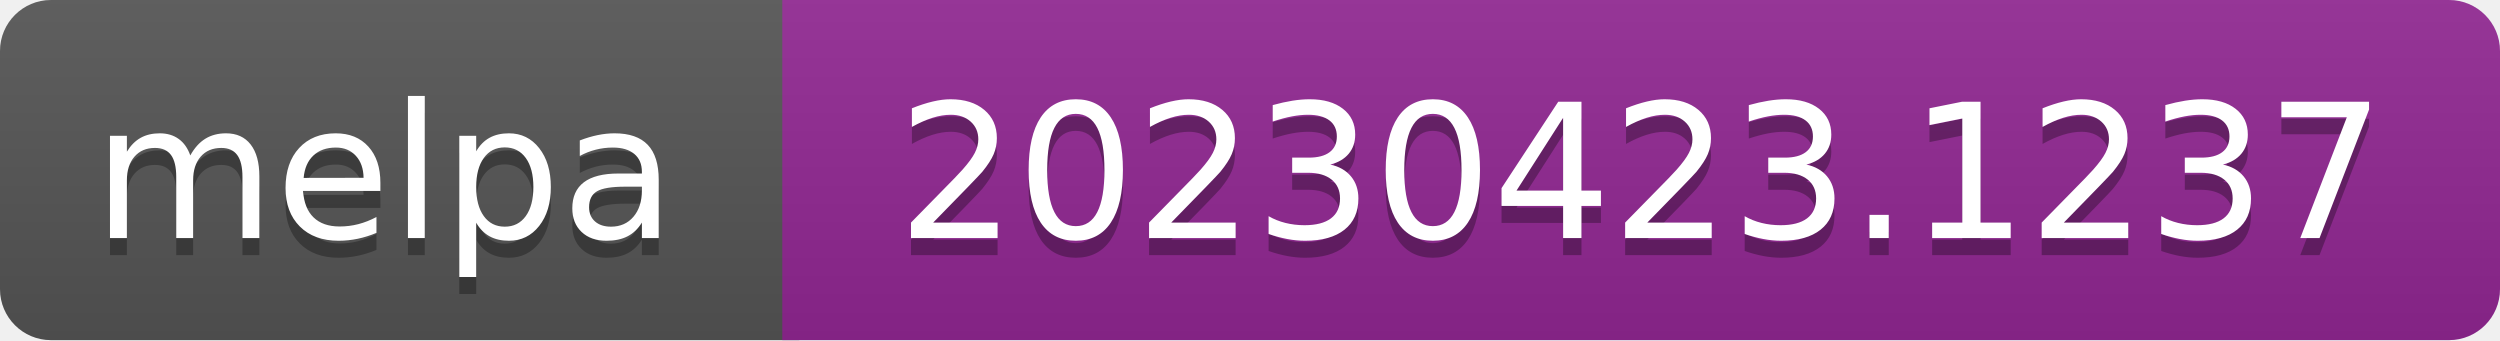
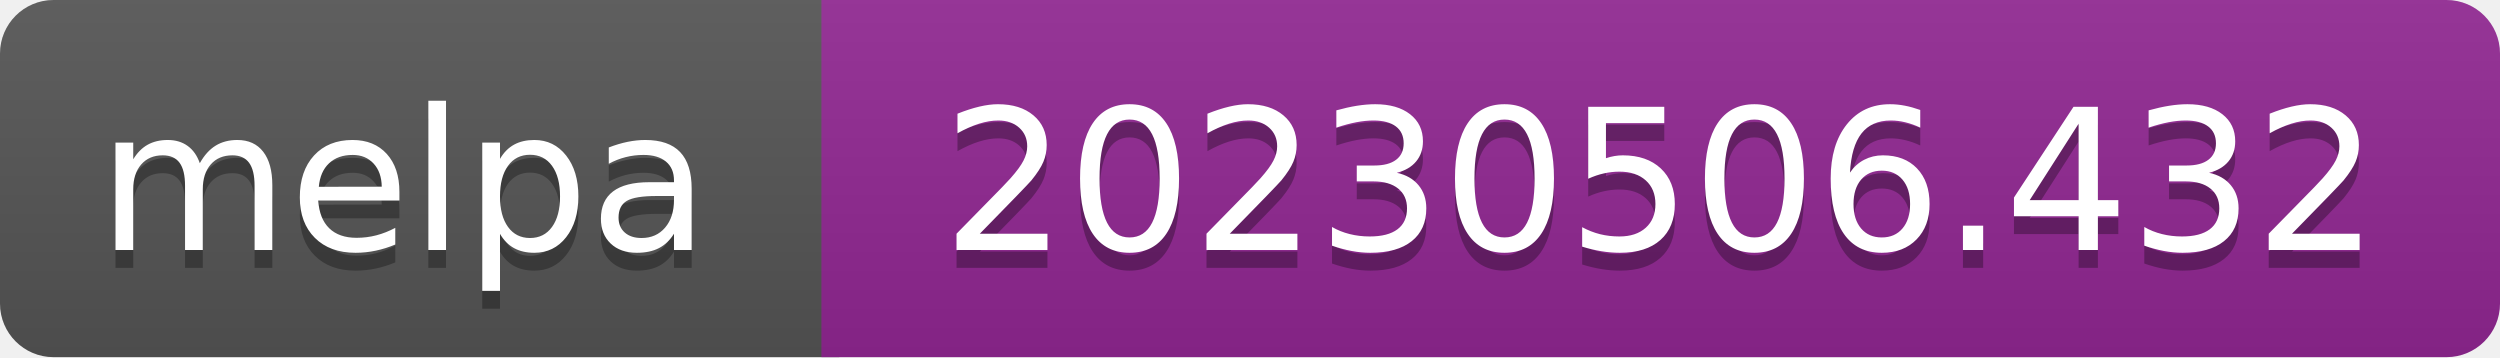
- <svg xmlns="http://www.w3.org/2000/svg" width="147" height="20" role="img" aria-label="melpa: 20230423.1237">
+ <svg xmlns="http://www.w3.org/2000/svg" width="140" height="20" role="img" aria-label="melpa: 20230506.432">
  <linearGradient id="s" x2="0" y2="100%">
    <stop offset="0" stop-color="#bbb" stop-opacity=".1" />
    <stop offset="1" stop-opacity=".1" />
  </linearGradient>
  <clipPath id="r">
-     <rect width="147" height="20" rx="3" fill="#fff" />
+     <rect width="140" height="20" rx="3" fill="#fff" />
  </clipPath>
  <g clip-path="url(#r)">
    <rect width="47" height="20" fill="#555" />
-     <rect x="46" width="147" height="20" fill="#922793" />
-     <rect width="147" height="20" fill="url(#s)" />
+     <rect x="46" width="140" height="20" fill="#922793" />
+     <rect width="140" height="20" fill="url(#s)" />
  </g>
  <g fill="#fff" text-anchor="middle" font-family="Verdana,Geneva,DejaVu Sans,sans-serif" font-size="110" text-rendering="geometricPrecision">
    <text aria-hidden="true" x="226" y="150" fill="#010101" fill-opacity=".3" transform="scale(.1)" textLength="343">melpa</text>
    <text x="226" y="140" transform="scale(.1)" fill="#fff" textLength="343">melpa</text>
-     <text aria-hidden="true" x="965" y="150" fill="#010101" fill-opacity=".3" transform="scale(.1)" textLength="875">20230423.1237</text>
-     <text x="965" y="140" transform="scale(.1)" fill="#fff" textLength="875">20230423.1237</text>
+     <text aria-hidden="true" x="930" y="150" fill="#010101" fill-opacity=".3" transform="scale(.1)" textLength="805">20230506.432</text>
+     <text x="930" y="140" transform="scale(.1)" fill="#fff" textLength="805">20230506.432</text>
  </g>
</svg>
